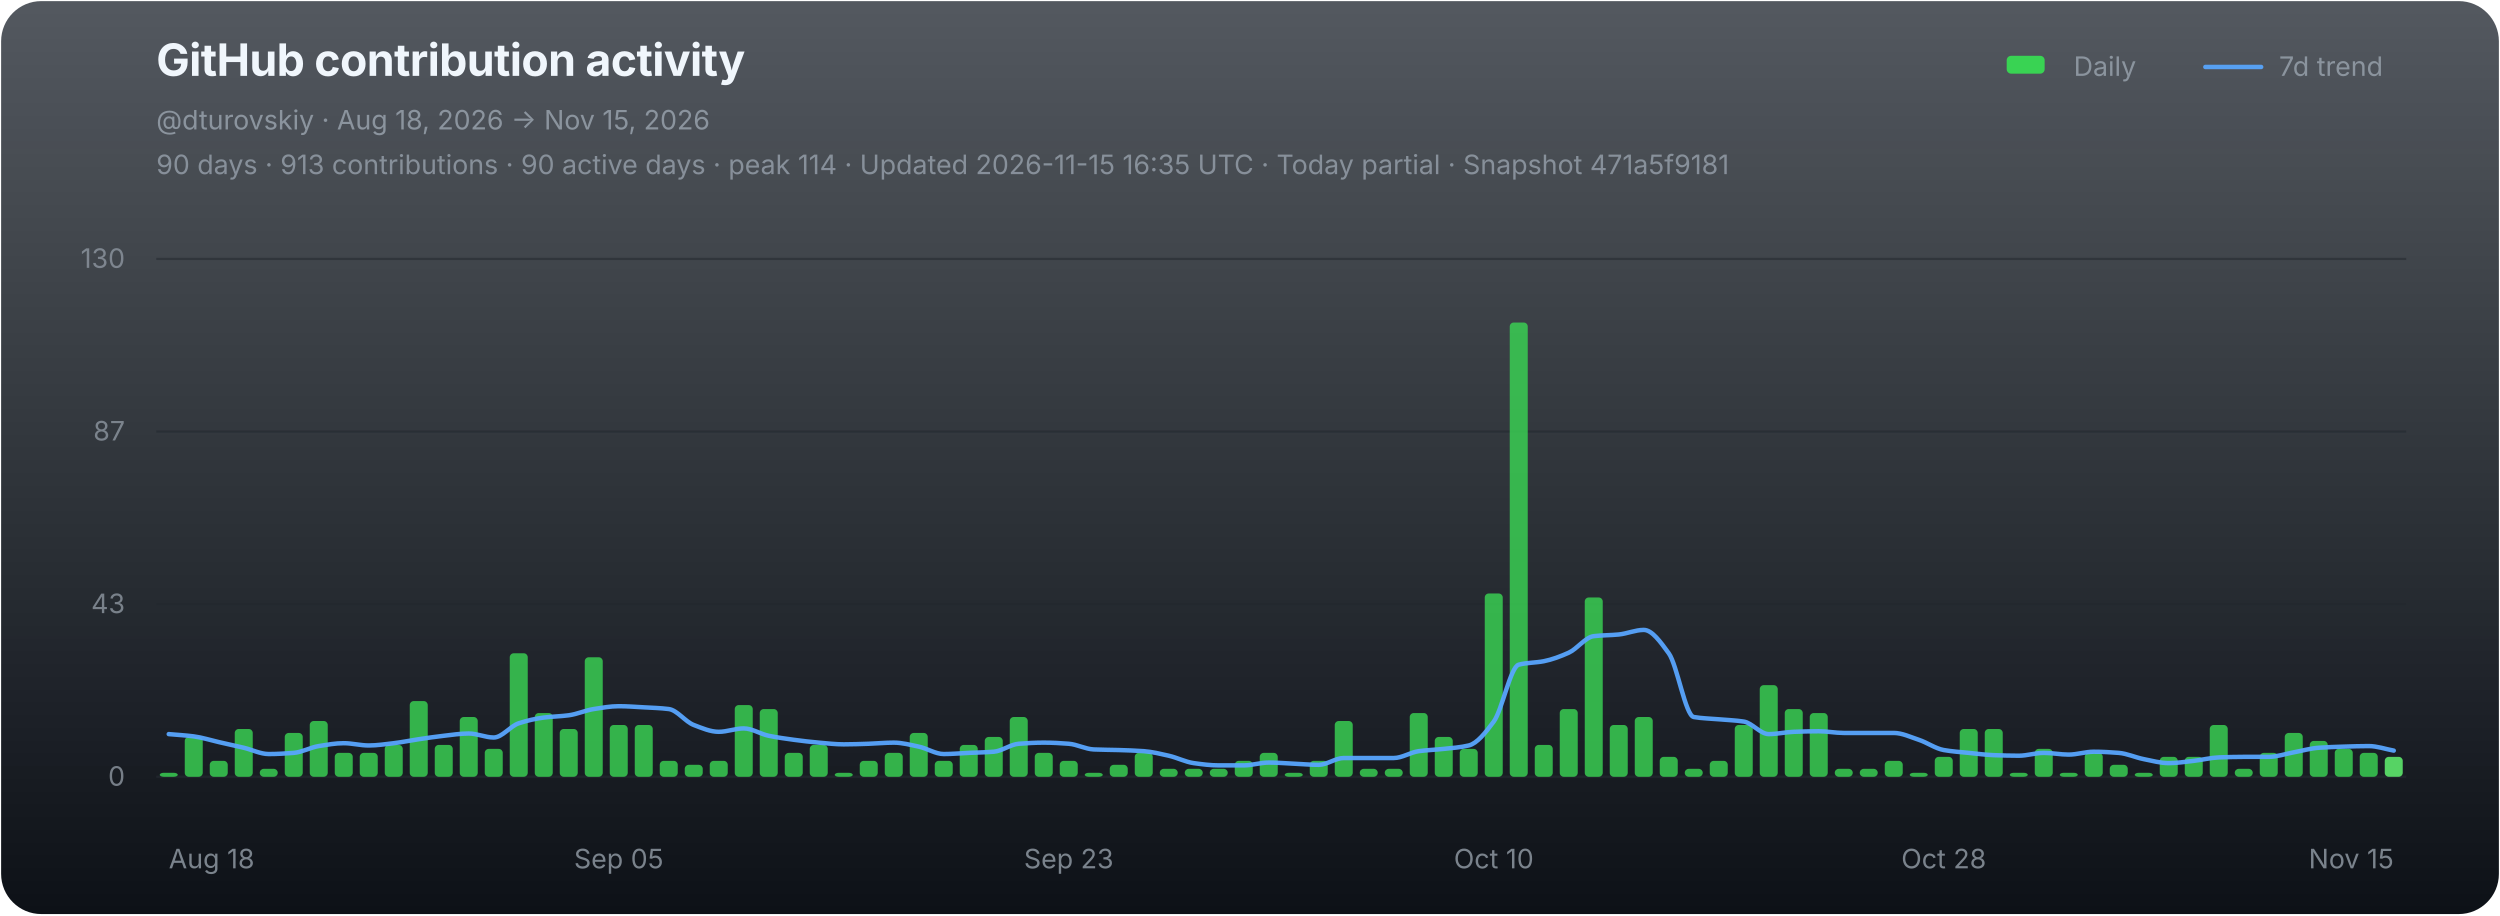
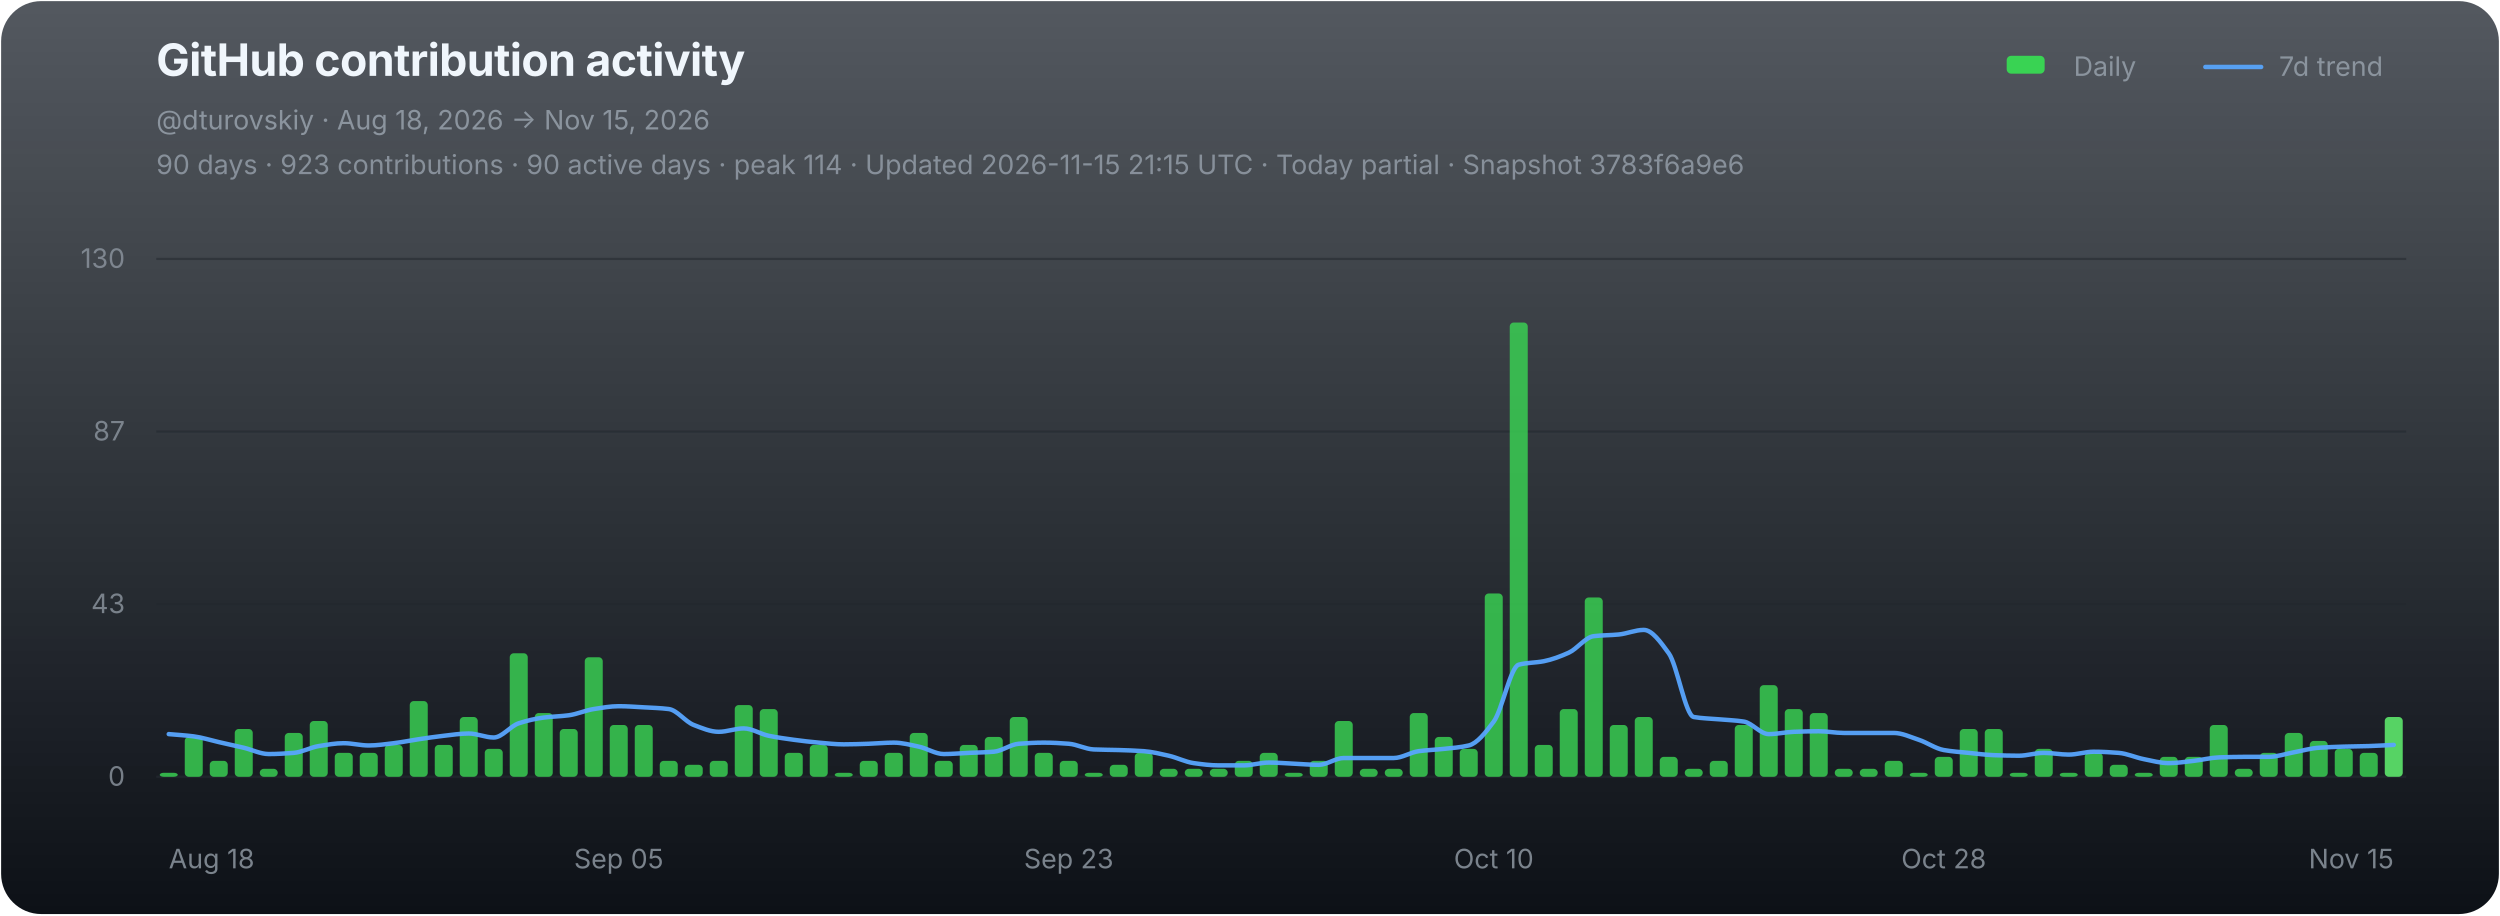
<svg xmlns="http://www.w3.org/2000/svg" width="1120" height="410" viewBox="0 0 1120 410" role="img" aria-labelledby="chart-title chart-desc">
  <defs>
    <linearGradient id="chart-bg" x1="0" y1="0" x2="0" y2="1">
      <stop offset="0" stop-color="#111821" stop-opacity="0.72" />
      <stop offset="1" stop-color="#0d1117" stop-opacity="1" />
    </linearGradient>
  </defs>
  <rect x="0.5" y="0.5" width="1119" height="409" rx="18" fill="url(#chart-bg)" stroke="none" />
  <g font-family="-apple-system,BlinkMacSystemFont,'Segoe UI',sans-serif">
    <text x="70" y="34" fill="#f0f6fc" font-size="20" font-weight="700" letter-spacing="-0.25">GitHub contribution activity</text>
    <text x="70" y="58" fill="#8b949e" font-size="12">@dturovskiy · Aug 18, 2026 → Nov 15, 2026</text>
-     <text x="70" y="78" fill="#8b949e" font-size="12" opacity="0.94">90 days · 913 contributions · 90 active days · peak 114 · Updated 2026-11-15 16:35 UTC · Today partial · Snapshot 471a5f9181</text>
+     <text x="70" y="78" fill="#8b949e" font-size="12" opacity="0.94">90 days · 923 contributions · 90 active days · peak 114 · Updated 2026-11-15 21:15 UTC · Today partial · Snapshot 3783f6a9e6</text>
    <g transform="translate(896,30)" font-size="12" fill="#8b949e">
      <rect x="3" y="-5" width="17" height="8" rx="2" fill="#39d353" />
      <text x="33" y="4">Daily</text>
      <line x1="92" y1="0" x2="117" y2="0" stroke="#58a6ff" stroke-width="2" stroke-linecap="round" opacity="0.92" />
      <text x="125" y="4">7d trend</text>
    </g>
    <line x1="70" y1="116.00" x2="1078" y2="116.00" stroke="#21262d" stroke-width="1" opacity="0.52" />
    <text x="56" y="120.00" fill="#8b949e" font-size="12" text-anchor="end" opacity="0.82">130</text>
    <line x1="70" y1="193.33" x2="1078" y2="193.33" stroke="#21262d" stroke-width="1" opacity="0.52" />
    <text x="56" y="197.33" fill="#8b949e" font-size="12" text-anchor="end" opacity="0.82">87</text>
    <line x1="70" y1="270.67" x2="1078" y2="270.67" stroke="#21262d" stroke-width="1" opacity="0.52" />
    <text x="56" y="274.67" fill="#8b949e" font-size="12" text-anchor="end" opacity="0.82">43</text>
    <line x1="70" y1="348.00" x2="1078" y2="348.00" stroke="#21262d" stroke-width="1" opacity="0.9" />
    <text x="56" y="352.00" fill="#8b949e" font-size="12" text-anchor="end" opacity="0.82">0</text>
    <g data-chart-series="daily-bars">
      <rect data-series="daily" x="71.57" y="346.21" width="8.06" height="1.79" rx="1.8" fill="#39d353" opacity="0.82" />
      <rect data-series="daily" x="82.77" y="330.15" width="8.06" height="17.85" rx="1.8" fill="#39d353" opacity="0.82" />
      <rect data-series="daily" x="93.97" y="340.86" width="8.06" height="7.14" rx="1.8" fill="#39d353" opacity="0.82" />
      <rect data-series="daily" x="105.17" y="326.58" width="8.06" height="21.42" rx="1.8" fill="#39d353" opacity="0.82" />
      <rect data-series="daily" x="116.37" y="344.43" width="8.06" height="3.57" rx="1.8" fill="#39d353" opacity="0.82" />
      <rect data-series="daily" x="127.57" y="328.36" width="8.06" height="19.64" rx="1.8" fill="#39d353" opacity="0.82" />
      <rect data-series="daily" x="138.77" y="323.01" width="8.06" height="24.99" rx="1.8" fill="#39d353" opacity="0.82" />
      <rect data-series="daily" x="149.97" y="337.29" width="8.06" height="10.71" rx="1.8" fill="#39d353" opacity="0.82" />
      <rect data-series="daily" x="161.17" y="337.29" width="8.06" height="10.71" rx="1.8" fill="#39d353" opacity="0.82" />
      <rect data-series="daily" x="172.37" y="333.72" width="8.06" height="14.28" rx="1.8" fill="#39d353" opacity="0.82" />
      <rect data-series="daily" x="183.57" y="314.08" width="8.06" height="33.92" rx="1.8" fill="#39d353" opacity="0.82" />
      <rect data-series="daily" x="194.77" y="333.72" width="8.06" height="14.28" rx="1.8" fill="#39d353" opacity="0.82" />
      <rect data-series="daily" x="205.97" y="321.22" width="8.06" height="26.78" rx="1.8" fill="#39d353" opacity="0.82" />
      <rect data-series="daily" x="217.17" y="335.5" width="8.06" height="12.5" rx="1.8" fill="#39d353" opacity="0.82" />
      <rect data-series="daily" x="228.37" y="292.66" width="8.06" height="55.34" rx="1.8" fill="#39d353" opacity="0.82" />
      <rect data-series="daily" x="239.57" y="319.44" width="8.06" height="28.56" rx="1.8" fill="#39d353" opacity="0.82" />
      <rect data-series="daily" x="250.77" y="326.58" width="8.06" height="21.42" rx="1.8" fill="#39d353" opacity="0.82" />
      <rect data-series="daily" x="261.97" y="294.45" width="8.06" height="53.55" rx="1.8" fill="#39d353" opacity="0.82" />
      <rect data-series="daily" x="273.17" y="324.79" width="8.06" height="23.21" rx="1.8" fill="#39d353" opacity="0.82" />
      <rect data-series="daily" x="284.37" y="324.79" width="8.06" height="23.21" rx="1.8" fill="#39d353" opacity="0.82" />
      <rect data-series="daily" x="295.57" y="340.86" width="8.06" height="7.14" rx="1.8" fill="#39d353" opacity="0.82" />
      <rect data-series="daily" x="306.77" y="342.64" width="8.06" height="5.36" rx="1.8" fill="#39d353" opacity="0.82" />
      <rect data-series="daily" x="317.97" y="340.86" width="8.06" height="7.14" rx="1.8" fill="#39d353" opacity="0.82" />
      <rect data-series="daily" x="329.17" y="315.87" width="8.06" height="32.13" rx="1.8" fill="#39d353" opacity="0.82" />
      <rect data-series="daily" x="340.37" y="317.65" width="8.06" height="30.35" rx="1.8" fill="#39d353" opacity="0.82" />
      <rect data-series="daily" x="351.57" y="337.29" width="8.06" height="10.71" rx="1.8" fill="#39d353" opacity="0.82" />
      <rect data-series="daily" x="362.77" y="333.72" width="8.06" height="14.28" rx="1.8" fill="#39d353" opacity="0.82" />
      <rect data-series="daily" x="373.97" y="346.21" width="8.06" height="1.79" rx="1.8" fill="#39d353" opacity="0.82" />
      <rect data-series="daily" x="385.17" y="340.86" width="8.06" height="7.14" rx="1.8" fill="#39d353" opacity="0.82" />
      <rect data-series="daily" x="396.37" y="337.29" width="8.06" height="10.71" rx="1.8" fill="#39d353" opacity="0.82" />
      <rect data-series="daily" x="407.57" y="328.36" width="8.06" height="19.64" rx="1.8" fill="#39d353" opacity="0.82" />
      <rect data-series="daily" x="418.77" y="340.86" width="8.06" height="7.14" rx="1.8" fill="#39d353" opacity="0.82" />
      <rect data-series="daily" x="429.97" y="333.72" width="8.06" height="14.28" rx="1.8" fill="#39d353" opacity="0.82" />
      <rect data-series="daily" x="441.17" y="330.15" width="8.06" height="17.85" rx="1.8" fill="#39d353" opacity="0.82" />
      <rect data-series="daily" x="452.37" y="321.22" width="8.06" height="26.78" rx="1.8" fill="#39d353" opacity="0.82" />
      <rect data-series="daily" x="463.57" y="337.29" width="8.06" height="10.71" rx="1.8" fill="#39d353" opacity="0.82" />
      <rect data-series="daily" x="474.77" y="340.86" width="8.06" height="7.14" rx="1.8" fill="#39d353" opacity="0.82" />
      <rect data-series="daily" x="485.97" y="346.21" width="8.06" height="1.79" rx="1.8" fill="#39d353" opacity="0.82" />
      <rect data-series="daily" x="497.17" y="342.64" width="8.06" height="5.36" rx="1.8" fill="#39d353" opacity="0.82" />
      <rect data-series="daily" x="508.37" y="337.29" width="8.06" height="10.71" rx="1.8" fill="#39d353" opacity="0.82" />
      <rect data-series="daily" x="519.57" y="344.43" width="8.06" height="3.57" rx="1.8" fill="#39d353" opacity="0.82" />
      <rect data-series="daily" x="530.77" y="344.43" width="8.06" height="3.57" rx="1.8" fill="#39d353" opacity="0.82" />
      <rect data-series="daily" x="541.97" y="344.43" width="8.06" height="3.57" rx="1.8" fill="#39d353" opacity="0.82" />
      <rect data-series="daily" x="553.17" y="340.86" width="8.06" height="7.14" rx="1.8" fill="#39d353" opacity="0.82" />
      <rect data-series="daily" x="564.37" y="337.29" width="8.06" height="10.71" rx="1.8" fill="#39d353" opacity="0.82" />
      <rect data-series="daily" x="575.57" y="346.21" width="8.06" height="1.79" rx="1.8" fill="#39d353" opacity="0.82" />
      <rect data-series="daily" x="586.77" y="340.86" width="8.06" height="7.14" rx="1.8" fill="#39d353" opacity="0.82" />
      <rect data-series="daily" x="597.97" y="323.01" width="8.06" height="24.99" rx="1.8" fill="#39d353" opacity="0.82" />
      <rect data-series="daily" x="609.17" y="344.43" width="8.06" height="3.57" rx="1.8" fill="#39d353" opacity="0.82" />
      <rect data-series="daily" x="620.37" y="344.43" width="8.06" height="3.57" rx="1.8" fill="#39d353" opacity="0.82" />
      <rect data-series="daily" x="631.57" y="319.44" width="8.06" height="28.56" rx="1.8" fill="#39d353" opacity="0.82" />
      <rect data-series="daily" x="642.77" y="330.15" width="8.06" height="17.85" rx="1.8" fill="#39d353" opacity="0.82" />
      <rect data-series="daily" x="653.97" y="335.5" width="8.06" height="12.5" rx="1.8" fill="#39d353" opacity="0.82" />
      <rect data-series="daily" x="665.17" y="265.88" width="8.06" height="82.12" rx="1.8" fill="#39d353" opacity="0.82" />
      <rect data-series="daily" x="676.37" y="144.49" width="8.06" height="203.51" rx="1.8" fill="#39d353" opacity="0.82" />
      <rect data-series="daily" x="687.57" y="333.72" width="8.06" height="14.28" rx="1.8" fill="#39d353" opacity="0.82" />
      <rect data-series="daily" x="698.77" y="317.65" width="8.06" height="30.35" rx="1.8" fill="#39d353" opacity="0.82" />
      <rect data-series="daily" x="709.97" y="267.67" width="8.06" height="80.33" rx="1.8" fill="#39d353" opacity="0.82" />
      <rect data-series="daily" x="721.17" y="324.79" width="8.06" height="23.21" rx="1.8" fill="#39d353" opacity="0.82" />
      <rect data-series="daily" x="732.37" y="321.22" width="8.06" height="26.78" rx="1.8" fill="#39d353" opacity="0.82" />
      <rect data-series="daily" x="743.57" y="339.07" width="8.06" height="8.93" rx="1.8" fill="#39d353" opacity="0.82" />
      <rect data-series="daily" x="754.77" y="344.43" width="8.06" height="3.57" rx="1.8" fill="#39d353" opacity="0.82" />
      <rect data-series="daily" x="765.97" y="340.86" width="8.06" height="7.14" rx="1.8" fill="#39d353" opacity="0.82" />
      <rect data-series="daily" x="777.17" y="324.79" width="8.06" height="23.21" rx="1.8" fill="#39d353" opacity="0.82" />
      <rect data-series="daily" x="788.37" y="306.94" width="8.06" height="41.06" rx="1.8" fill="#39d353" opacity="0.82" />
      <rect data-series="daily" x="799.57" y="317.65" width="8.06" height="30.35" rx="1.8" fill="#39d353" opacity="0.82" />
      <rect data-series="daily" x="810.77" y="319.44" width="8.06" height="28.56" rx="1.8" fill="#39d353" opacity="0.82" />
      <rect data-series="daily" x="821.97" y="344.43" width="8.06" height="3.57" rx="1.8" fill="#39d353" opacity="0.82" />
      <rect data-series="daily" x="833.17" y="344.43" width="8.06" height="3.57" rx="1.8" fill="#39d353" opacity="0.82" />
      <rect data-series="daily" x="844.37" y="340.86" width="8.06" height="7.14" rx="1.8" fill="#39d353" opacity="0.82" />
      <rect data-series="daily" x="855.57" y="346.21" width="8.06" height="1.79" rx="1.8" fill="#39d353" opacity="0.82" />
      <rect data-series="daily" x="866.77" y="339.07" width="8.06" height="8.93" rx="1.8" fill="#39d353" opacity="0.82" />
      <rect data-series="daily" x="877.97" y="326.58" width="8.06" height="21.42" rx="1.8" fill="#39d353" opacity="0.82" />
      <rect data-series="daily" x="889.17" y="326.58" width="8.06" height="21.42" rx="1.8" fill="#39d353" opacity="0.82" />
      <rect data-series="daily" x="900.37" y="346.21" width="8.06" height="1.79" rx="1.8" fill="#39d353" opacity="0.82" />
      <rect data-series="daily" x="911.57" y="335.5" width="8.06" height="12.5" rx="1.8" fill="#39d353" opacity="0.82" />
      <rect data-series="daily" x="922.77" y="346.21" width="8.06" height="1.79" rx="1.8" fill="#39d353" opacity="0.82" />
      <rect data-series="daily" x="933.97" y="337.29" width="8.06" height="10.71" rx="1.8" fill="#39d353" opacity="0.82" />
      <rect data-series="daily" x="945.17" y="342.64" width="8.06" height="5.36" rx="1.8" fill="#39d353" opacity="0.82" />
      <rect data-series="daily" x="956.37" y="346.21" width="8.06" height="1.79" rx="1.8" fill="#39d353" opacity="0.82" />
      <rect data-series="daily" x="967.57" y="339.07" width="8.06" height="8.93" rx="1.8" fill="#39d353" opacity="0.82" />
      <rect data-series="daily" x="978.77" y="339.07" width="8.06" height="8.93" rx="1.8" fill="#39d353" opacity="0.82" />
      <rect data-series="daily" x="989.97" y="324.79" width="8.06" height="23.21" rx="1.8" fill="#39d353" opacity="0.82" />
      <rect data-series="daily" x="1001.17" y="344.43" width="8.06" height="3.57" rx="1.8" fill="#39d353" opacity="0.82" />
      <rect data-series="daily" x="1012.37" y="337.29" width="8.06" height="10.71" rx="1.8" fill="#39d353" opacity="0.82" />
      <rect data-series="daily" x="1023.57" y="328.36" width="8.06" height="19.64" rx="1.8" fill="#39d353" opacity="0.82" />
      <rect data-series="daily" x="1034.77" y="331.93" width="8.06" height="16.07" rx="1.8" fill="#39d353" opacity="0.82" />
      <rect data-series="daily" x="1045.97" y="335.5" width="8.06" height="12.5" rx="1.8" fill="#39d353" opacity="0.82" />
      <rect data-series="daily" x="1057.17" y="337.29" width="8.06" height="10.71" rx="1.8" fill="#39d353" opacity="0.82" />
-       <rect data-series="daily" x="1068.37" y="339.07" width="8.06" height="8.93" rx="1.8" fill="#56d364" opacity="1" />
+       <rect data-series="daily" x="1068.37" y="321.22" width="8.06" height="26.78" rx="1.8" fill="#56d364" opacity="1" />
    </g>
-     <path data-series="trend" d="M 75.60 328.88 C 79.33 329.22, 83.07 329.41, 86.80 329.90 C 90.53 330.38, 94.27 331.60, 98.00 332.45 C 101.73 333.30, 105.47 334.10, 109.20 334.99 C 112.93 335.88, 116.67 337.81, 120.40 337.81 C 124.13 337.81, 127.87 337.58, 131.60 337.29 C 135.33 336.99, 139.07 334.84, 142.80 334.24 C 146.53 333.63, 150.27 332.95, 154.00 332.95 C 157.73 332.95, 161.47 333.97, 165.20 333.97 C 168.93 333.97, 172.67 333.38, 176.40 332.95 C 180.13 332.52, 183.87 331.72, 187.60 331.17 C 191.33 330.62, 195.07 330.04, 198.80 329.63 C 202.53 329.22, 206.27 328.61, 210.00 328.61 C 213.73 328.61, 217.47 330.40, 221.20 330.40 C 224.93 330.40, 228.67 325.24, 232.40 324.03 C 236.13 322.81, 239.87 321.96, 243.60 321.47 C 247.33 320.99, 251.07 320.95, 254.80 320.45 C 258.53 319.96, 262.27 318.23, 266.00 317.65 C 269.73 317.07, 273.47 316.38, 277.20 316.38 C 280.93 316.38, 284.67 316.68, 288.40 316.88 C 292.13 317.09, 295.87 317.19, 299.60 317.65 C 303.33 318.11, 307.07 323.37, 310.80 324.79 C 314.53 326.22, 318.27 327.85, 322.00 327.85 C 325.73 327.85, 329.47 326.33, 333.20 326.33 C 336.93 326.33, 340.67 328.86, 344.40 329.63 C 348.13 330.40, 351.87 330.92, 355.60 331.42 C 359.33 331.91, 363.07 332.38, 366.80 332.70 C 370.53 333.02, 374.27 333.47, 378.00 333.47 C 381.73 333.47, 385.47 333.32, 389.20 333.20 C 392.93 333.08, 396.67 332.70, 400.40 332.70 C 404.13 332.70, 407.87 333.71, 411.60 334.49 C 415.33 335.26, 419.07 337.81, 422.80 337.81 C 426.53 337.81, 430.27 337.46, 434.00 337.29 C 437.73 337.12, 441.47 337.07, 445.20 336.77 C 448.93 336.47, 452.67 333.49, 456.40 333.20 C 460.13 332.91, 463.87 332.70, 467.60 332.70 C 471.33 332.70, 475.07 332.92, 478.80 333.20 C 482.53 333.48, 486.27 335.59, 490.00 335.75 C 493.73 335.92, 497.47 335.91, 501.20 336.02 C 504.93 336.14, 508.67 336.25, 512.40 336.52 C 516.13 336.79, 519.87 337.72, 523.60 338.56 C 527.33 339.40, 531.07 341.36, 534.80 341.88 C 538.53 342.40, 542.27 342.89, 546.00 342.89 C 549.73 342.89, 553.47 342.89, 557.20 342.89 C 560.93 342.89, 564.67 341.63, 568.40 341.63 C 572.13 341.63, 575.87 341.96, 579.60 342.13 C 583.33 342.30, 587.07 342.64, 590.80 342.64 C 594.53 342.64, 598.27 339.59, 602.00 339.59 C 605.73 339.59, 609.47 339.59, 613.20 339.59 C 616.93 339.59, 620.67 339.59, 624.40 339.59 C 628.13 339.59, 631.87 337.03, 635.60 336.52 C 639.33 336.01, 643.07 335.91, 646.80 335.50 C 650.53 335.10, 654.27 334.86, 658.00 333.97 C 661.73 333.07, 665.47 328.29, 669.20 323.26 C 672.93 318.23, 676.67 298.73, 680.40 297.77 C 684.13 296.80, 687.87 296.96, 691.60 296.23 C 695.33 295.50, 699.07 294.09, 702.80 292.41 C 706.53 290.73, 710.27 285.46, 714.00 285.00 C 717.73 284.55, 721.47 284.62, 725.20 284.25 C 728.93 283.89, 732.67 282.20, 736.40 282.20 C 740.13 282.20, 743.87 287.56, 747.60 292.66 C 751.33 297.76, 755.07 320.57, 758.80 321.22 C 762.53 321.88, 766.27 321.90, 770.00 322.24 C 773.73 322.58, 777.47 322.68, 781.20 323.26 C 784.93 323.83, 788.67 328.88, 792.40 328.88 C 796.13 328.88, 799.87 327.98, 803.60 327.85 C 807.33 327.71, 811.07 327.60, 814.80 327.60 C 818.53 327.60, 822.27 328.36, 826.00 328.36 C 829.73 328.36, 833.47 328.36, 837.20 328.36 C 840.93 328.36, 844.67 328.36, 848.40 328.36 C 852.13 328.36, 855.87 330.19, 859.60 331.42 C 863.33 332.64, 867.07 335.36, 870.80 336.02 C 874.53 336.68, 878.27 336.91, 882.00 337.29 C 885.73 337.67, 889.47 338.17, 893.20 338.31 C 896.93 338.44, 900.67 338.56, 904.40 338.56 C 908.13 338.56, 911.87 337.29, 915.60 337.29 C 919.33 337.29, 923.07 338.06, 926.80 338.06 C 930.53 338.06, 934.27 336.77, 938.00 336.77 C 941.73 336.77, 945.47 337.00, 949.20 337.29 C 952.93 337.58, 956.67 339.36, 960.40 340.09 C 964.13 340.82, 967.87 341.88, 971.60 341.88 C 975.33 341.88, 979.07 341.27, 982.80 340.86 C 986.53 340.45, 990.27 339.47, 994.00 339.32 C 997.73 339.18, 1001.47 339.07, 1005.20 339.07 C 1008.93 339.07, 1012.67 339.07, 1016.40 339.07 C 1020.13 339.07, 1023.87 337.72, 1027.60 337.04 C 1031.33 336.36, 1035.07 335.25, 1038.80 334.99 C 1042.53 334.72, 1046.27 334.60, 1050.00 334.49 C 1053.73 334.38, 1057.47 334.24, 1061.20 334.24 C 1064.93 334.24, 1068.67 335.59, 1072.40 336.27" fill="none" stroke="#58a6ff" stroke-width="2" stroke-linejoin="round" stroke-linecap="round" opacity="0.94" vector-effect="non-scaling-stroke" />
+     <path data-series="trend" d="M 75.60 328.88 C 79.33 329.22, 83.07 329.41, 86.80 329.90 C 90.53 330.38, 94.27 331.60, 98.00 332.45 C 101.73 333.30, 105.47 334.10, 109.20 334.99 C 112.93 335.88, 116.67 337.81, 120.40 337.81 C 124.13 337.81, 127.87 337.58, 131.60 337.29 C 135.33 336.99, 139.07 334.84, 142.80 334.24 C 146.53 333.63, 150.27 332.95, 154.00 332.95 C 157.73 332.95, 161.47 333.97, 165.20 333.97 C 168.93 333.97, 172.67 333.38, 176.40 332.95 C 180.13 332.52, 183.87 331.72, 187.60 331.17 C 191.33 330.62, 195.07 330.04, 198.80 329.63 C 202.53 329.22, 206.27 328.61, 210.00 328.61 C 213.73 328.61, 217.47 330.40, 221.20 330.40 C 224.93 330.40, 228.67 325.24, 232.40 324.03 C 236.13 322.81, 239.87 321.96, 243.60 321.47 C 247.33 320.99, 251.07 320.95, 254.80 320.45 C 258.53 319.96, 262.27 318.23, 266.00 317.65 C 269.73 317.07, 273.47 316.38, 277.20 316.38 C 280.93 316.38, 284.67 316.68, 288.40 316.88 C 292.13 317.09, 295.87 317.19, 299.60 317.65 C 303.33 318.11, 307.07 323.37, 310.80 324.79 C 314.53 326.22, 318.27 327.85, 322.00 327.85 C 325.73 327.85, 329.47 326.33, 333.20 326.33 C 336.93 326.33, 340.67 328.86, 344.40 329.63 C 348.13 330.40, 351.87 330.92, 355.60 331.42 C 359.33 331.91, 363.07 332.38, 366.80 332.70 C 370.53 333.02, 374.27 333.47, 378.00 333.47 C 381.73 333.47, 385.47 333.32, 389.20 333.20 C 392.93 333.08, 396.67 332.70, 400.40 332.70 C 404.13 332.70, 407.87 333.71, 411.60 334.49 C 415.33 335.26, 419.07 337.81, 422.80 337.81 C 426.53 337.81, 430.27 337.46, 434.00 337.29 C 437.73 337.12, 441.47 337.07, 445.20 336.77 C 448.93 336.47, 452.67 333.49, 456.40 333.20 C 460.13 332.91, 463.87 332.70, 467.60 332.70 C 471.33 332.70, 475.07 332.92, 478.80 333.20 C 482.53 333.48, 486.27 335.59, 490.00 335.75 C 493.73 335.92, 497.47 335.91, 501.20 336.02 C 504.93 336.14, 508.67 336.25, 512.40 336.52 C 516.13 336.79, 519.87 337.72, 523.60 338.56 C 527.33 339.40, 531.07 341.36, 534.80 341.88 C 538.53 342.40, 542.27 342.89, 546.00 342.89 C 549.73 342.89, 553.47 342.89, 557.20 342.89 C 560.93 342.89, 564.67 341.63, 568.40 341.63 C 572.13 341.63, 575.87 341.96, 579.60 342.13 C 583.33 342.30, 587.07 342.64, 590.80 342.64 C 594.53 342.64, 598.27 339.59, 602.00 339.59 C 605.73 339.59, 609.47 339.59, 613.20 339.59 C 616.93 339.59, 620.67 339.59, 624.40 339.59 C 628.13 339.59, 631.87 337.03, 635.60 336.52 C 639.33 336.01, 643.07 335.91, 646.80 335.50 C 650.53 335.10, 654.27 334.86, 658.00 333.97 C 661.73 333.07, 665.47 328.29, 669.20 323.26 C 672.93 318.23, 676.67 298.73, 680.40 297.77 C 684.13 296.80, 687.87 296.96, 691.60 296.23 C 695.33 295.50, 699.07 294.09, 702.80 292.41 C 706.53 290.73, 710.27 285.46, 714.00 285.00 C 717.73 284.55, 721.47 284.62, 725.20 284.25 C 728.93 283.89, 732.67 282.20, 736.40 282.20 C 740.13 282.20, 743.87 287.56, 747.60 292.66 C 751.33 297.76, 755.07 320.57, 758.80 321.22 C 762.53 321.88, 766.27 321.90, 770.00 322.24 C 773.73 322.58, 777.47 322.68, 781.20 323.26 C 784.93 323.83, 788.67 328.88, 792.40 328.88 C 796.13 328.88, 799.87 327.98, 803.60 327.85 C 807.33 327.71, 811.07 327.60, 814.80 327.60 C 818.53 327.60, 822.27 328.36, 826.00 328.36 C 829.73 328.36, 833.47 328.36, 837.20 328.36 C 840.93 328.36, 844.67 328.36, 848.40 328.36 C 852.13 328.36, 855.87 330.19, 859.60 331.42 C 863.33 332.64, 867.07 335.36, 870.80 336.02 C 874.53 336.68, 878.27 336.91, 882.00 337.29 C 885.73 337.67, 889.47 338.17, 893.20 338.31 C 896.93 338.44, 900.67 338.56, 904.40 338.56 C 908.13 338.56, 911.87 337.29, 915.60 337.29 C 919.33 337.29, 923.07 338.06, 926.80 338.06 C 930.53 338.06, 934.27 336.77, 938.00 336.77 C 941.73 336.77, 945.47 337.00, 949.20 337.29 C 952.93 337.58, 956.67 339.36, 960.40 340.09 C 964.13 340.82, 967.87 341.88, 971.60 341.88 C 975.33 341.88, 979.07 341.27, 982.80 340.86 C 986.53 340.45, 990.27 339.47, 994.00 339.32 C 997.73 339.18, 1001.47 339.07, 1005.20 339.07 C 1008.93 339.07, 1012.67 339.07, 1016.40 339.07 C 1020.13 339.07, 1023.87 337.72, 1027.60 337.04 C 1031.33 336.36, 1035.07 335.25, 1038.80 334.99 C 1042.53 334.72, 1046.27 334.60, 1050.00 334.49 C 1053.73 334.38, 1057.47 334.35, 1061.20 334.24 C 1064.93 334.12, 1068.67 333.89, 1072.40 333.72" fill="none" stroke="#58a6ff" stroke-width="2" stroke-linejoin="round" stroke-linecap="round" opacity="0.94" vector-effect="non-scaling-stroke" />
    <text x="75.60" y="389" fill="#8b949e" font-size="12" text-anchor="start" opacity="0.86">Aug 18</text>
    <text x="277.20" y="389" fill="#8b949e" font-size="12" text-anchor="middle" opacity="0.86">Sep 05</text>
    <text x="478.80" y="389" fill="#8b949e" font-size="12" text-anchor="middle" opacity="0.86">Sep 23</text>
    <text x="669.20" y="389" fill="#8b949e" font-size="12" text-anchor="middle" opacity="0.86">Oct 10</text>
    <text x="870.80" y="389" fill="#8b949e" font-size="12" text-anchor="middle" opacity="0.86">Oct 28</text>
    <text x="1072.40" y="389" fill="#8b949e" font-size="12" text-anchor="end" opacity="0.86">Nov 15</text>
  </g>
</svg>
